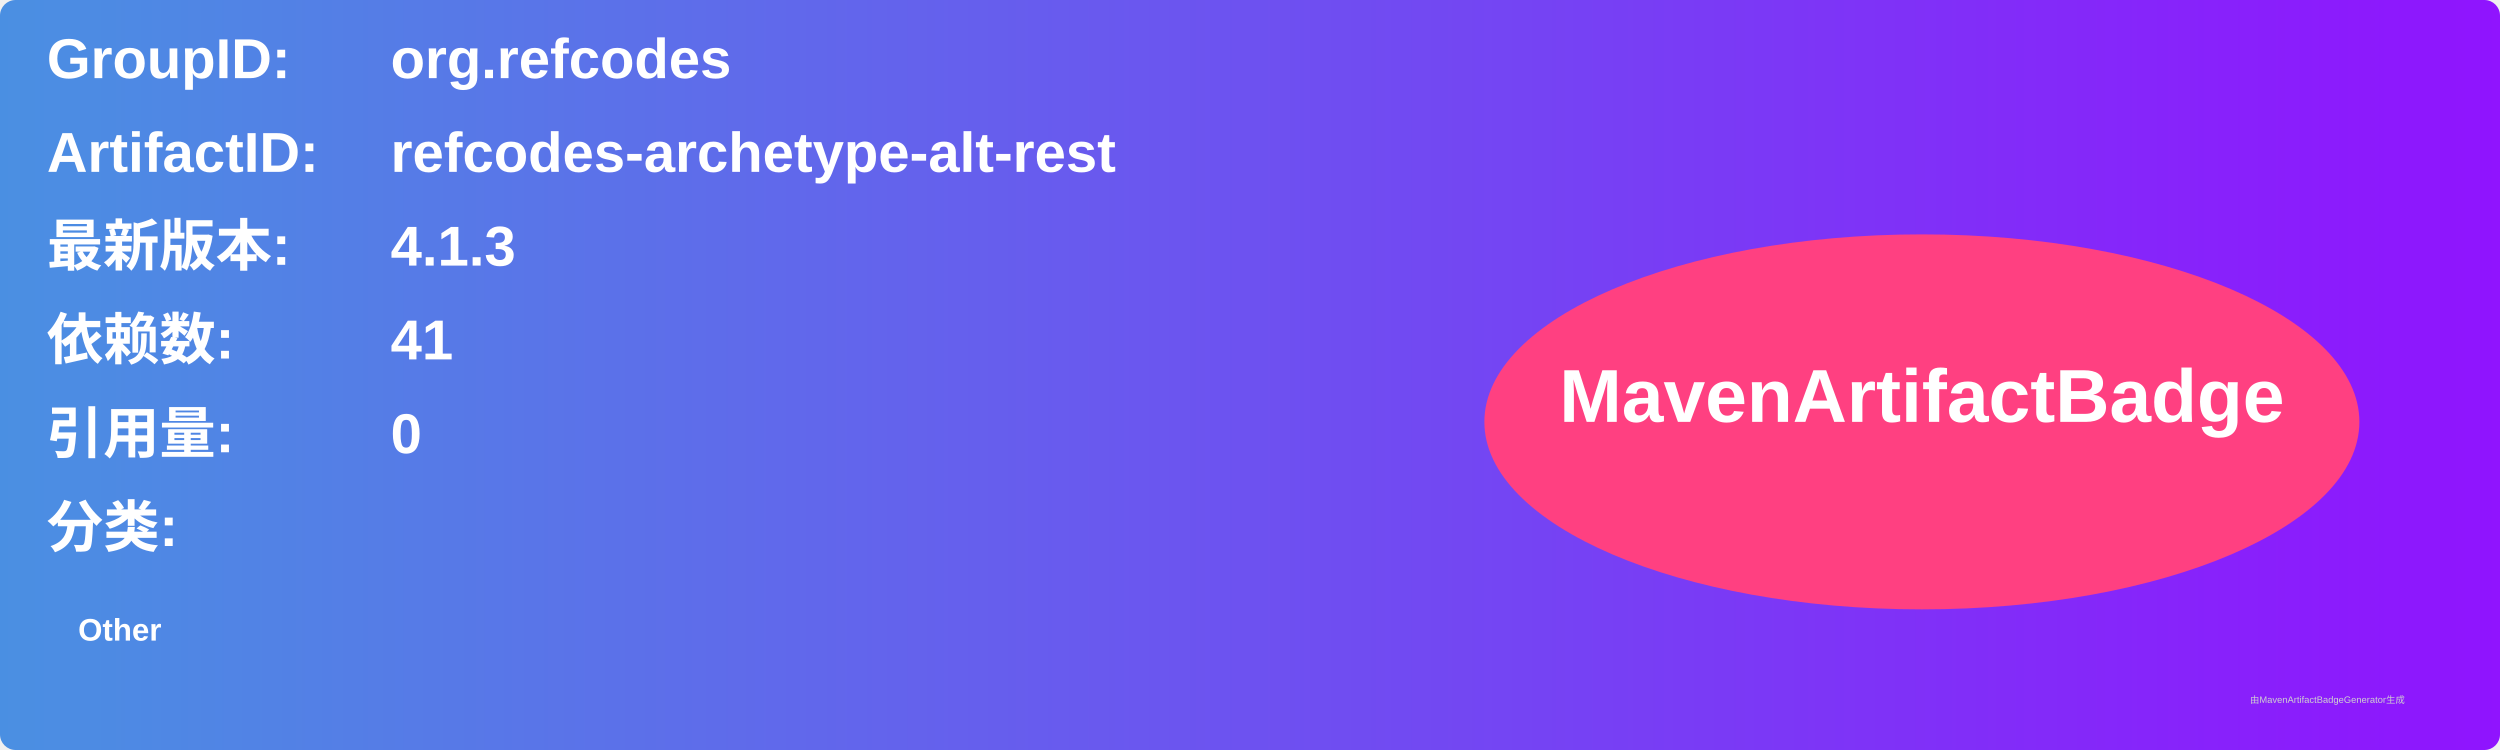
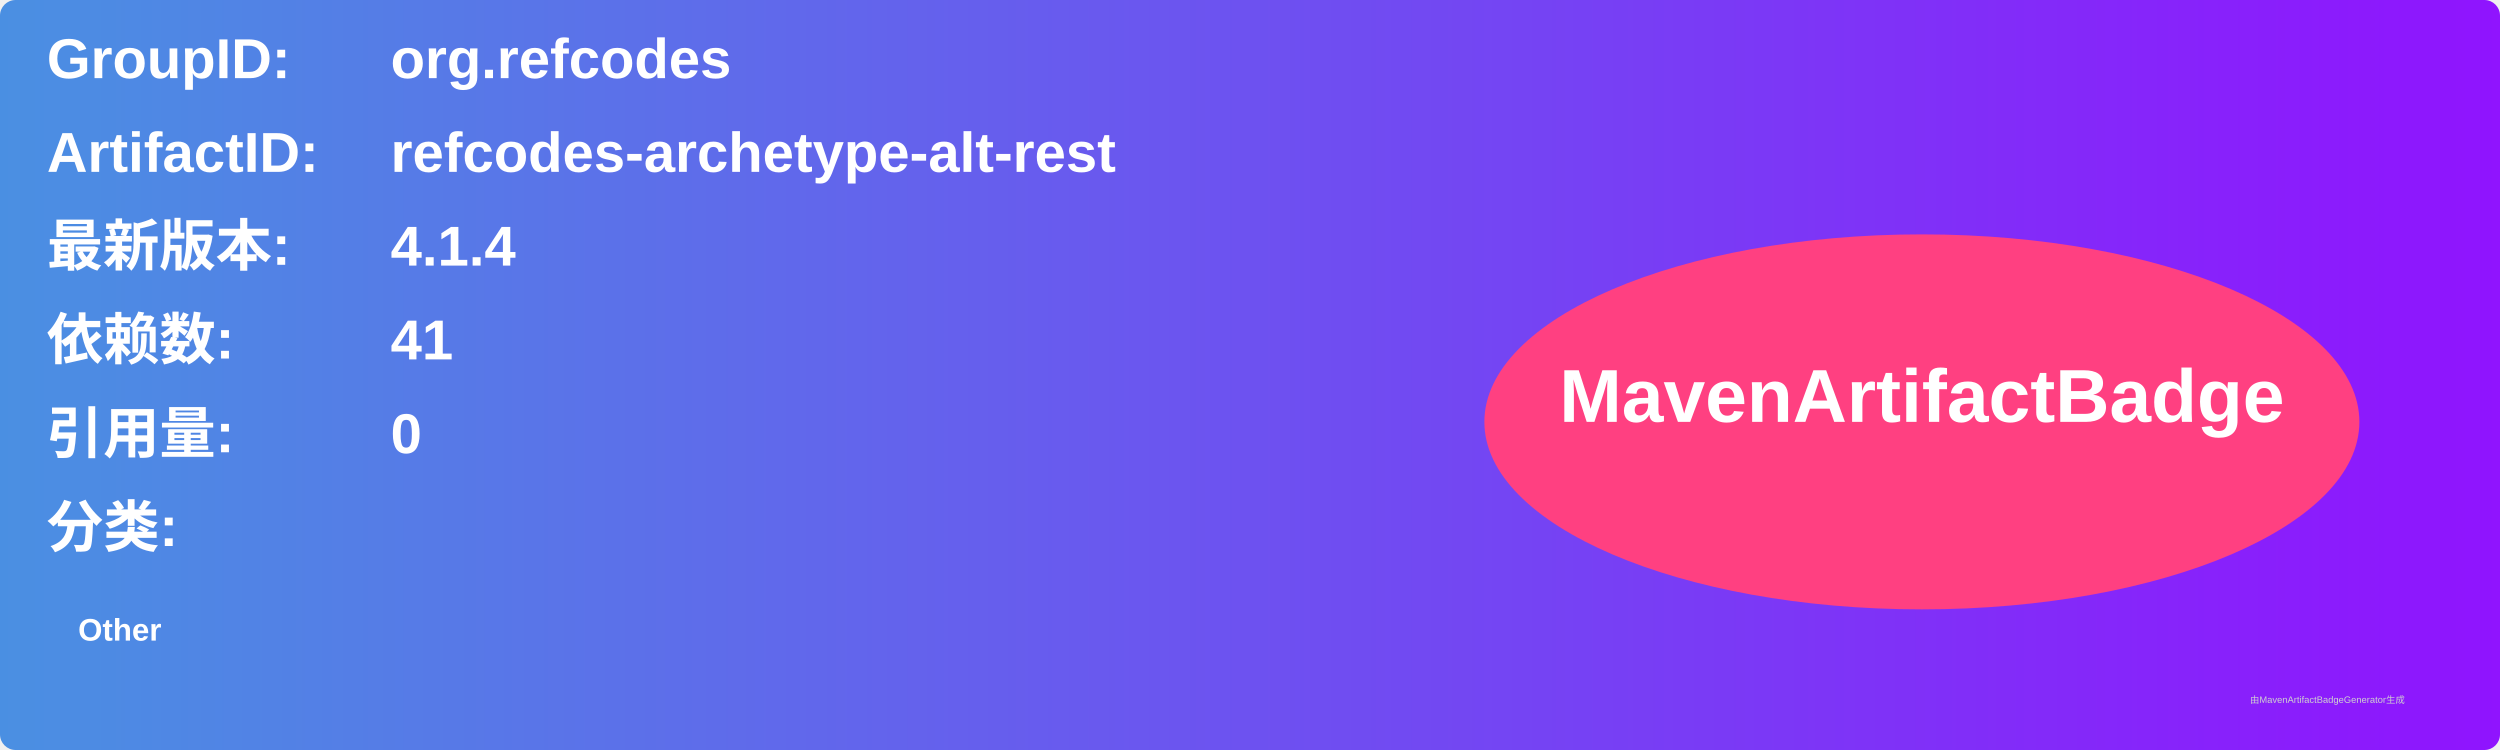
<svg xmlns="http://www.w3.org/2000/svg" width="800" height="240" viewBox="0 0 800 240">
  <linearGradient id="grad" x1="0%" y1="0%" x2="100%" y2="0%">
    <stop offset="0%" stop-color="#4a90e2" />
    <stop offset="100%" stop-color="#9013fe" />
  </linearGradient>
  <rect width="100%" height="100%" rx="5" ry="5" fill="url(#grad)" />
  <g transform="translate(15, 15)">
    <text x="0" y="10" font-family="Arial" font-size="18" fill="white" font-weight="bold" width="260">GroupID:</text>
    <text x="110" y="10" font-family="Arial" font-size="18" fill="white" font-weight="bold" width="460">org.refcodes</text>
    <text x="0" y="40" font-family="Arial" font-size="18" fill="white" font-weight="bold" width="260">ArtifactID:</text>
    <text x="110" y="40" font-family="Arial" font-size="18" fill="white" font-weight="bold" width="460">refcodes-archetype-alt-rest</text>
    <text x="0" y="70" font-family="Arial" font-size="18" fill="white" font-weight="bold">最新版本:</text>
    <text x="110" y="70" font-family="Arial" font-size="18" fill="white" font-weight="bold">
-       <tspan font-weight="bold">4.1.3</tspan>
+       <tspan font-weight="bold">4.1.4</tspan>
    </text>
    <text x="0" y="100" font-family="Arial" font-size="18" fill="white" font-weight="bold">依赖数: </text>
    <text x="110" y="100" font-family="Arial" font-size="18" fill="white">
      <tspan font-weight="bold">41</tspan>
    </text>
    <text x="0" y="130" font-family="Arial" font-size="18" fill="white" font-weight="bold">引用量: </text>
    <text x="110" y="130" font-family="Arial" font-size="18" fill="white">
      <tspan font-weight="bold">0</tspan>
    </text>
    <text x="0" y="160" font-family="Arial" font-size="18" fill="white" font-weight="bold">分类:</text>
    <text x="10" y="190" font-family="Arial" font-size="10" fill="white">
      <tspan font-weight="bold">Other</tspan>
    </text>
    <ellipse cx="600" cy="120" rx="140" ry="60" fill="#ff4081" />
    <text x="600" y="120" text-anchor="middle" font-family="Arial" font-size="24" fill="white" font-weight="bold">MavenArtifactBadge</text>
  </g>
  <text x="720" y="225" font-family="Arial" font-size="3" fill="#d0d0d0">由MavenArtifactBadgeGenerator生成</text>
</svg>
